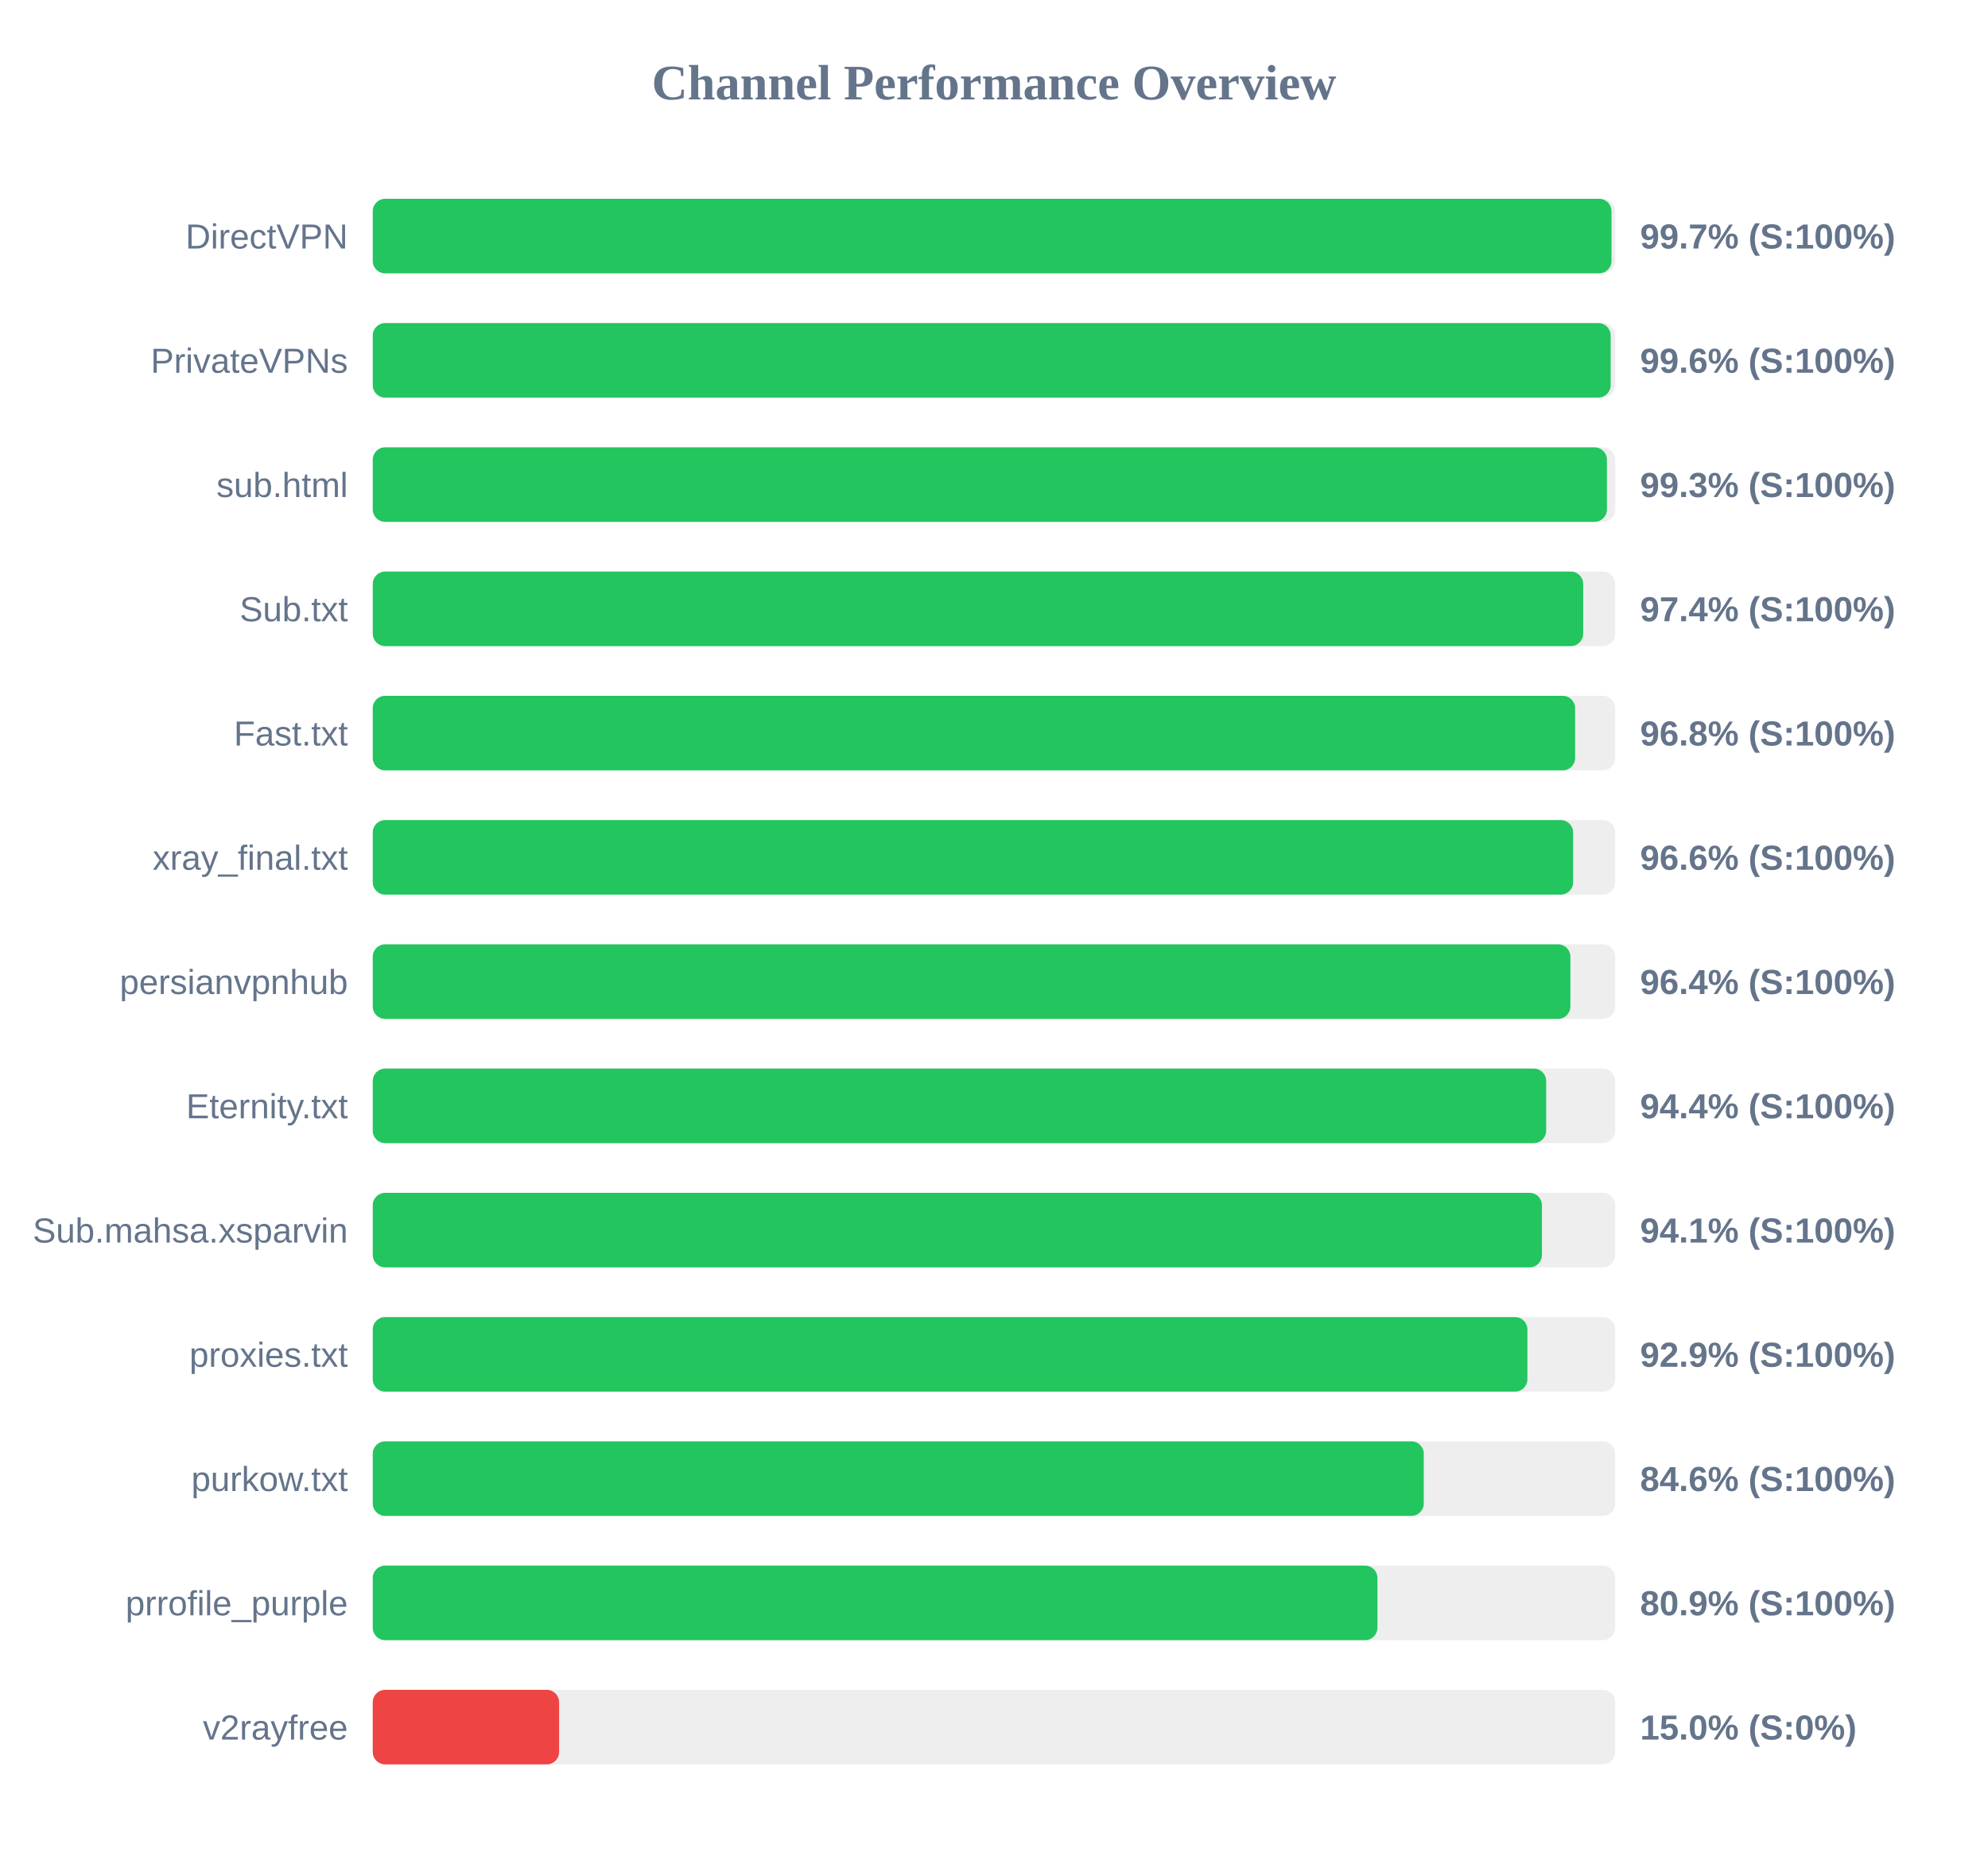
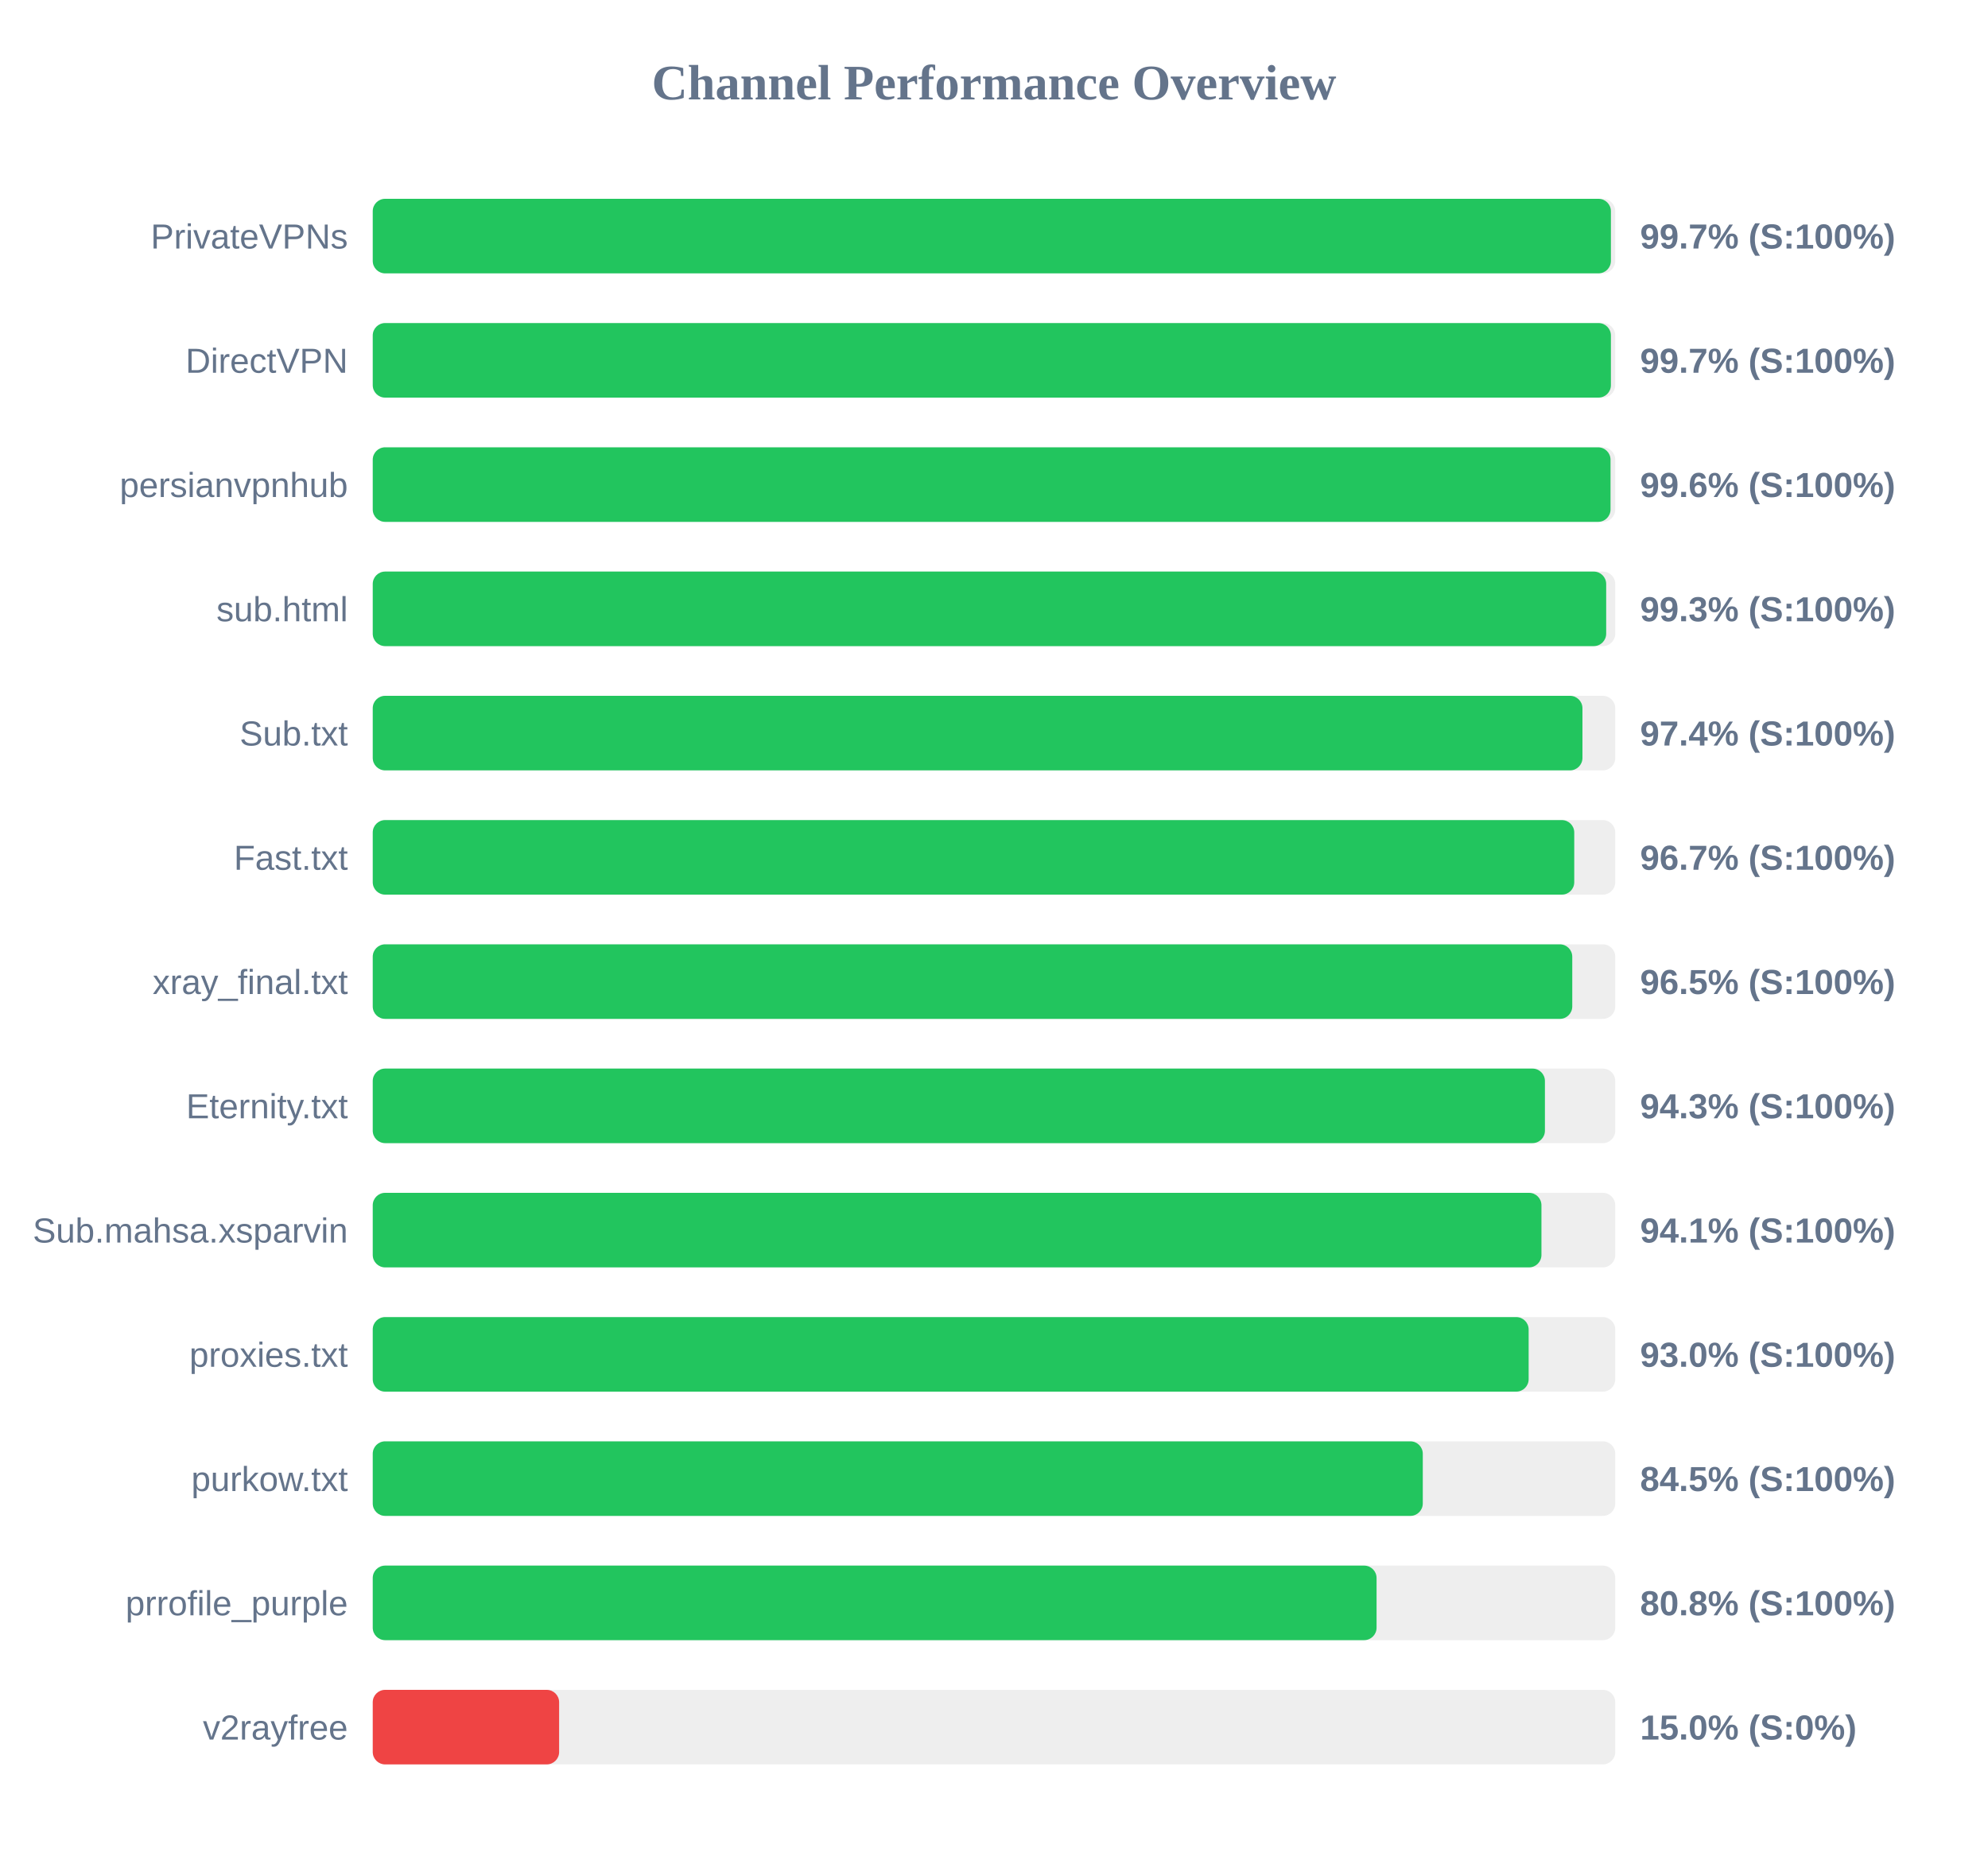
<svg xmlns="http://www.w3.org/2000/svg" width="800" height="750" version="1.1">
  <style>
        .row { font: 14px Arial; fill: #64748b; }
        .score { font: bold 14px Arial; fill: #64748b; }
    </style>
  <text x="400" y="40" text-anchor="middle" font-size="20px" font-weight="bold" fill="#64748b">Channel Performance Overview</text>
  <rect x="150" y="80" width="500" height="30" fill="#eee" rx="5" />
-   <rect x="150" y="80" width="498.5" height="30" fill="#22c55e" rx="5" />
-   <text x="140" y="100" text-anchor="end" class="row">DirectVPN</text>
+   <rect x="150" y="80" width="498.25" height="30" fill="#22c55e" rx="5" />
+   <text x="140" y="100" text-anchor="end" class="row">PrivateVPNs</text>
  <text x="660" y="100" text-anchor="start" class="score">99.7% (S:100%)</text>
  <rect x="150" y="130" width="500" height="30" fill="#eee" rx="5" />
-   <rect x="150" y="130" width="498.15" height="30" fill="#22c55e" rx="5" />
-   <text x="140" y="150" text-anchor="end" class="row">PrivateVPNs</text>
-   <text x="660" y="150" text-anchor="start" class="score">99.6% (S:100%)</text>
+   <rect x="150" y="130" width="498.25" height="30" fill="#22c55e" rx="5" />
+   <text x="140" y="150" text-anchor="end" class="row">DirectVPN</text>
+   <text x="660" y="150" text-anchor="start" class="score">99.7% (S:100%)</text>
  <rect x="150" y="180" width="500" height="30" fill="#eee" rx="5" />
-   <rect x="150" y="180" width="496.65" height="30" fill="#22c55e" rx="5" />
-   <text x="140" y="200" text-anchor="end" class="row">sub.html</text>
-   <text x="660" y="200" text-anchor="start" class="score">99.3% (S:100%)</text>
+   <rect x="150" y="180" width="498.1" height="30" fill="#22c55e" rx="5" />
+   <text x="140" y="200" text-anchor="end" class="row">persianvpnhub</text>
+   <text x="660" y="200" text-anchor="start" class="score">99.6% (S:100%)</text>
  <rect x="150" y="230" width="500" height="30" fill="#eee" rx="5" />
-   <rect x="150" y="230" width="487.1" height="30" fill="#22c55e" rx="5" />
-   <text x="140" y="250" text-anchor="end" class="row">Sub.txt</text>
-   <text x="660" y="250" text-anchor="start" class="score">97.4% (S:100%)</text>
+   <rect x="150" y="230" width="496.35" height="30" fill="#22c55e" rx="5" />
+   <text x="140" y="250" text-anchor="end" class="row">sub.html</text>
+   <text x="660" y="250" text-anchor="start" class="score">99.3% (S:100%)</text>
  <rect x="150" y="280" width="500" height="30" fill="#eee" rx="5" />
-   <rect x="150" y="280" width="483.85" height="30" fill="#22c55e" rx="5" />
-   <text x="140" y="300" text-anchor="end" class="row">Fast.txt</text>
-   <text x="660" y="300" text-anchor="start" class="score">96.8% (S:100%)</text>
+   <rect x="150" y="280" width="486.8" height="30" fill="#22c55e" rx="5" />
+   <text x="140" y="300" text-anchor="end" class="row">Sub.txt</text>
+   <text x="660" y="300" text-anchor="start" class="score">97.4% (S:100%)</text>
  <rect x="150" y="330" width="500" height="30" fill="#eee" rx="5" />
-   <rect x="150" y="330" width="483.05" height="30" fill="#22c55e" rx="5" />
-   <text x="140" y="350" text-anchor="end" class="row">xray_final.txt</text>
-   <text x="660" y="350" text-anchor="start" class="score">96.6% (S:100%)</text>
+   <rect x="150" y="330" width="483.5" height="30" fill="#22c55e" rx="5" />
+   <text x="140" y="350" text-anchor="end" class="row">Fast.txt</text>
+   <text x="660" y="350" text-anchor="start" class="score">96.7% (S:100%)</text>
  <rect x="150" y="380" width="500" height="30" fill="#eee" rx="5" />
-   <rect x="150" y="380" width="481.95" height="30" fill="#22c55e" rx="5" />
-   <text x="140" y="400" text-anchor="end" class="row">persianvpnhub</text>
-   <text x="660" y="400" text-anchor="start" class="score">96.4% (S:100%)</text>
+   <rect x="150" y="380" width="482.7" height="30" fill="#22c55e" rx="5" />
+   <text x="140" y="400" text-anchor="end" class="row">xray_final.txt</text>
+   <text x="660" y="400" text-anchor="start" class="score">96.5% (S:100%)</text>
  <rect x="150" y="430" width="500" height="30" fill="#eee" rx="5" />
-   <rect x="150" y="430" width="472.2" height="30" fill="#22c55e" rx="5" />
+   <rect x="150" y="430" width="471.7" height="30" fill="#22c55e" rx="5" />
  <text x="140" y="450" text-anchor="end" class="row">Eternity.txt</text>
-   <text x="660" y="450" text-anchor="start" class="score">94.4% (S:100%)</text>
+   <text x="660" y="450" text-anchor="start" class="score">94.3% (S:100%)</text>
  <rect x="150" y="480" width="500" height="30" fill="#eee" rx="5" />
-   <rect x="150" y="480" width="470.5" height="30" fill="#22c55e" rx="5" />
+   <rect x="150" y="480" width="470.3" height="30" fill="#22c55e" rx="5" />
  <text x="140" y="500" text-anchor="end" class="row">Sub.mahsa.xsparvin</text>
  <text x="660" y="500" text-anchor="start" class="score">94.1% (S:100%)</text>
  <rect x="150" y="530" width="500" height="30" fill="#eee" rx="5" />
-   <rect x="150" y="530" width="464.65" height="30" fill="#22c55e" rx="5" />
+   <rect x="150" y="530" width="465.15" height="30" fill="#22c55e" rx="5" />
  <text x="140" y="550" text-anchor="end" class="row">proxies.txt</text>
-   <text x="660" y="550" text-anchor="start" class="score">92.9% (S:100%)</text>
+   <text x="660" y="550" text-anchor="start" class="score">93.0% (S:100%)</text>
  <rect x="150" y="580" width="500" height="30" fill="#eee" rx="5" />
-   <rect x="150" y="580" width="422.95" height="30" fill="#22c55e" rx="5" />
+   <rect x="150" y="580" width="422.55" height="30" fill="#22c55e" rx="5" />
  <text x="140" y="600" text-anchor="end" class="row">purkow.txt</text>
-   <text x="660" y="600" text-anchor="start" class="score">84.6% (S:100%)</text>
+   <text x="660" y="600" text-anchor="start" class="score">84.5% (S:100%)</text>
  <rect x="150" y="630" width="500" height="30" fill="#eee" rx="5" />
-   <rect x="150" y="630" width="404.3" height="30" fill="#22c55e" rx="5" />
+   <rect x="150" y="630" width="403.95" height="30" fill="#22c55e" rx="5" />
  <text x="140" y="650" text-anchor="end" class="row">prrofile_purple</text>
-   <text x="660" y="650" text-anchor="start" class="score">80.9% (S:100%)</text>
+   <text x="660" y="650" text-anchor="start" class="score">80.8% (S:100%)</text>
  <rect x="150" y="680" width="500" height="30" fill="#eee" rx="5" />
  <rect x="150" y="680" width="75.0" height="30" fill="#ef4444" rx="5" />
  <text x="140" y="700" text-anchor="end" class="row">v2rayfree</text>
  <text x="660" y="700" text-anchor="start" class="score">15.0% (S:0%)</text>
</svg>
